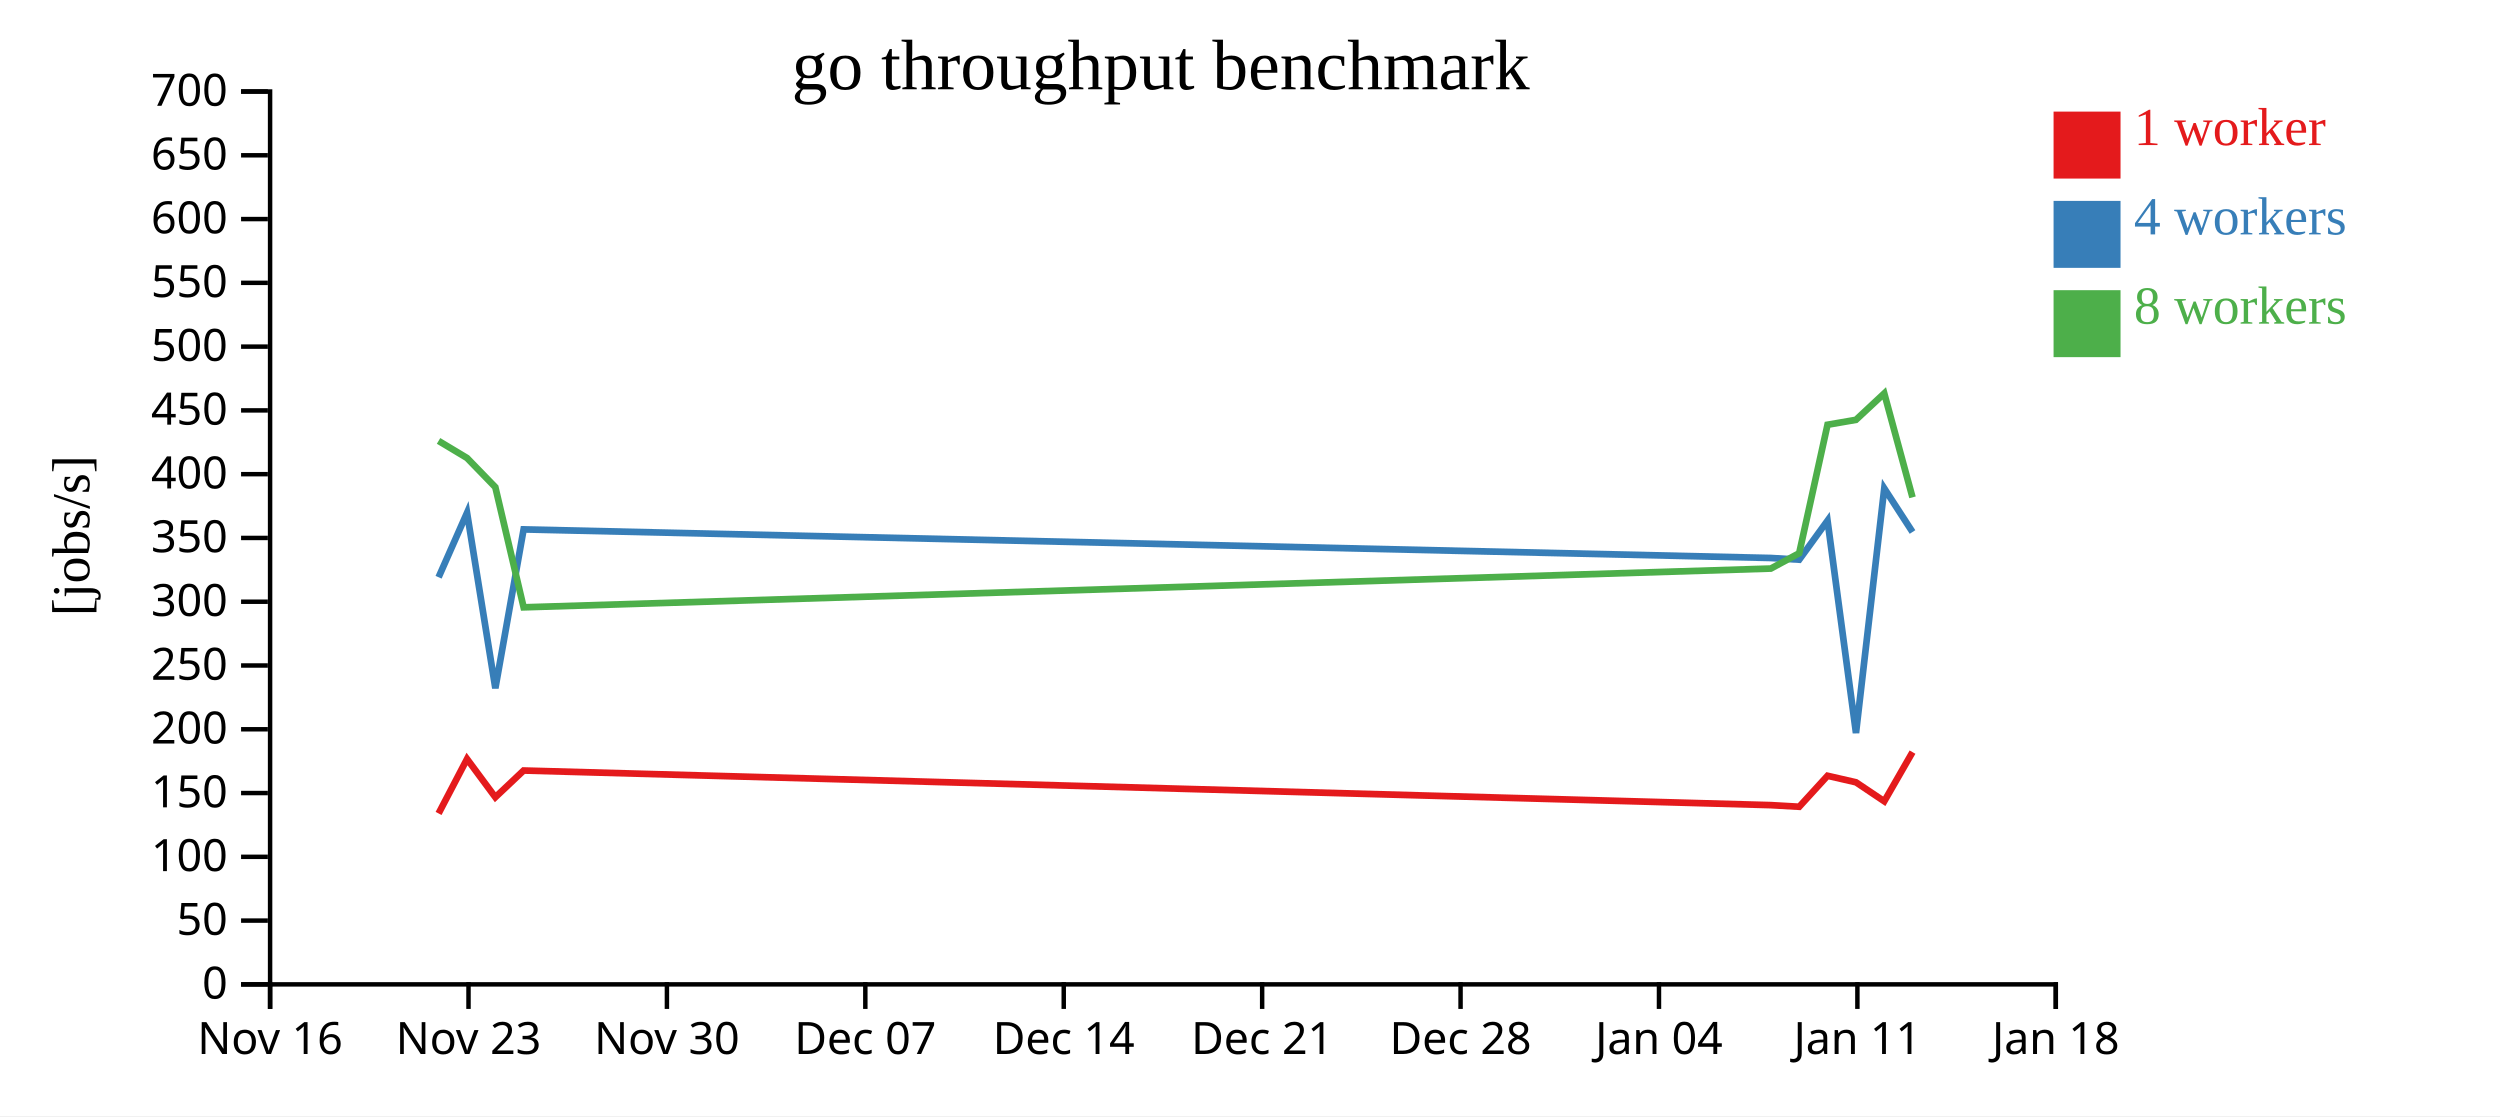
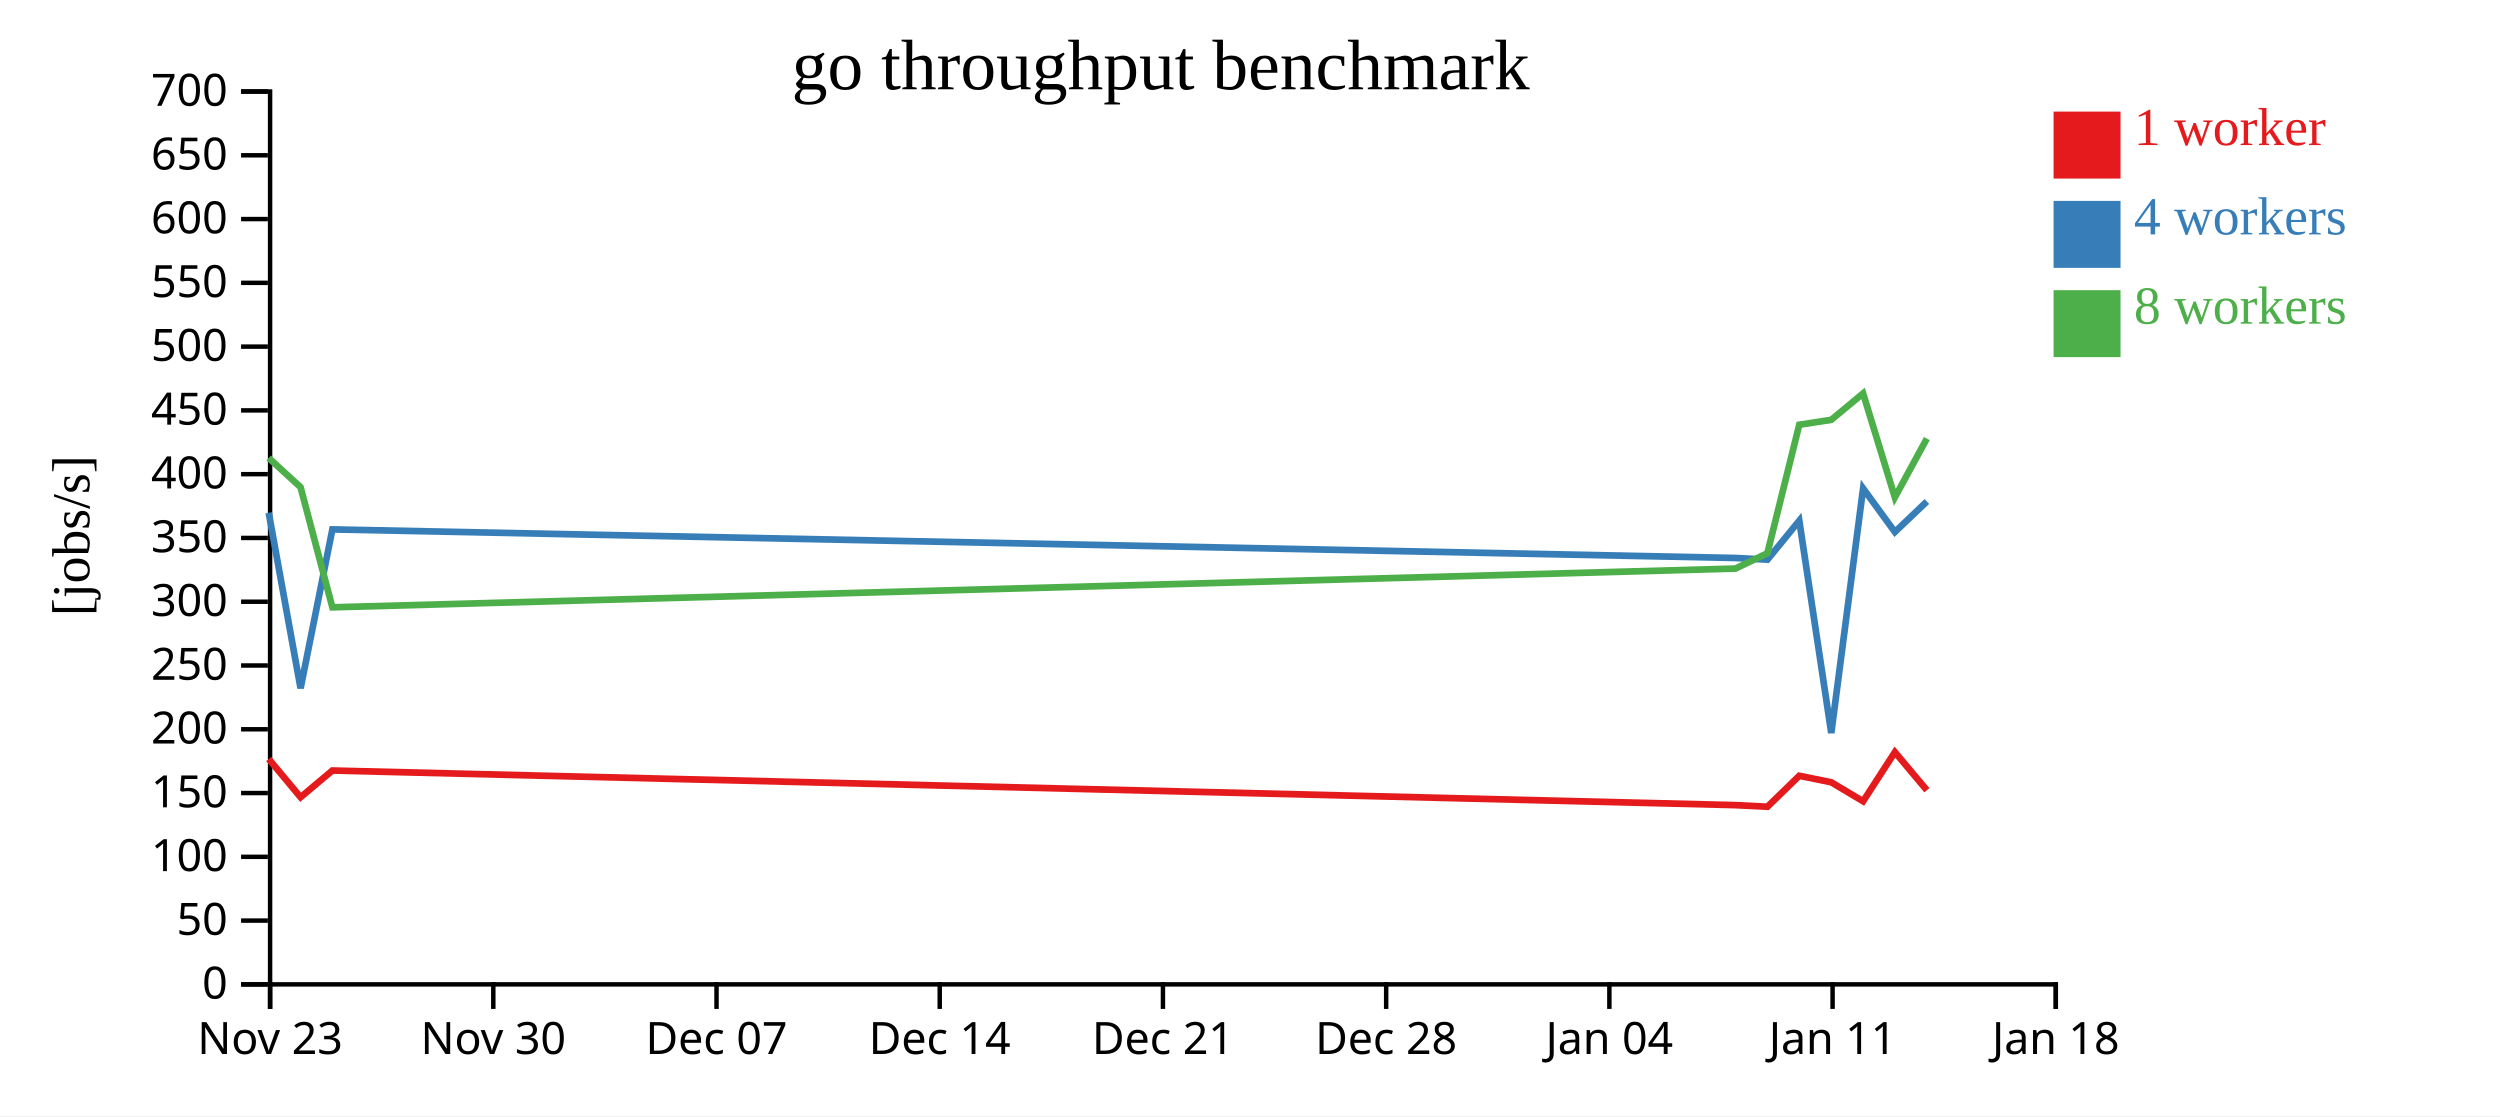
<svg xmlns="http://www.w3.org/2000/svg" width="560" height="250">
  <rect width="100%" height="100%" fill="white" />
  <g transform="translate(60,20)">
    <g transform="translate(0,200)" fill="none" font-size="10" font-family="sans-serif" text-anchor="middle">
      <path class="domain" stroke="currentColor" d="M0.5,6V0.5H400.5V6" />
      <g class="tick" opacity="1" transform="translate(0.5,0)">
        <line stroke="currentColor" y2="6" />
-         <text fill="currentColor" y="9" dy="0.71em">Nov 16</text>
-       </g>
-       <g class="tick" opacity="1" transform="translate(44.94444,0)">
-         <line stroke="currentColor" y2="6" />
        <text fill="currentColor" y="9" dy="0.71em">Nov 23</text>
      </g>
-       <g class="tick" opacity="1" transform="translate(89.38889,0)">
+       <g class="tick" opacity="1" transform="translate(50.5,0)">
        <line stroke="currentColor" y2="6" />
        <text fill="currentColor" y="9" dy="0.71em">Nov 30</text>
      </g>
-       <g class="tick" opacity="1" transform="translate(133.8333,0)">
+       <g class="tick" opacity="1" transform="translate(100.5,0)">
        <line stroke="currentColor" y2="6" />
        <text fill="currentColor" y="9" dy="0.71em">Dec 07</text>
      </g>
-       <g class="tick" opacity="1" transform="translate(178.2778,0)">
+       <g class="tick" opacity="1" transform="translate(150.5,0)">
        <line stroke="currentColor" y2="6" />
        <text fill="currentColor" y="9" dy="0.71em">Dec 14</text>
      </g>
-       <g class="tick" opacity="1" transform="translate(222.7222,0)">
+       <g class="tick" opacity="1" transform="translate(200.5,0)">
        <line stroke="currentColor" y2="6" />
        <text fill="currentColor" y="9" dy="0.71em">Dec 21</text>
      </g>
-       <g class="tick" opacity="1" transform="translate(267.1667,0)">
+       <g class="tick" opacity="1" transform="translate(250.5,0)">
        <line stroke="currentColor" y2="6" />
        <text fill="currentColor" y="9" dy="0.71em">Dec 28</text>
      </g>
-       <g class="tick" opacity="1" transform="translate(311.6111,0)">
+       <g class="tick" opacity="1" transform="translate(300.5,0)">
        <line stroke="currentColor" y2="6" />
        <text fill="currentColor" y="9" dy="0.71em">Jan 04</text>
      </g>
-       <g class="tick" opacity="1" transform="translate(356.0556,0)">
+       <g class="tick" opacity="1" transform="translate(350.5,0)">
        <line stroke="currentColor" y2="6" />
        <text fill="currentColor" y="9" dy="0.71em">Jan 11</text>
      </g>
      <g class="tick" opacity="1" transform="translate(400.5,0)">
        <line stroke="currentColor" y2="6" />
        <text fill="currentColor" y="9" dy="0.71em">Jan 18</text>
      </g>
    </g>
    <g fill="none" font-size="10" font-family="sans-serif" text-anchor="end">
      <path class="domain" stroke="currentColor" d="M-6,200.5H0.5V0.5H-6" />
      <g class="tick" opacity="1" transform="translate(0,200.5)">
        <line stroke="currentColor" x2="-6" />
        <text fill="currentColor" x="-9" dy="0.32em">0</text>
      </g>
      <g class="tick" opacity="1" transform="translate(0,186.2143)">
        <line stroke="currentColor" x2="-6" />
        <text fill="currentColor" x="-9" dy="0.32em">50</text>
      </g>
      <g class="tick" opacity="1" transform="translate(0,171.9286)">
        <line stroke="currentColor" x2="-6" />
        <text fill="currentColor" x="-9" dy="0.32em">100</text>
      </g>
      <g class="tick" opacity="1" transform="translate(0,157.6429)">
        <line stroke="currentColor" x2="-6" />
        <text fill="currentColor" x="-9" dy="0.32em">150</text>
      </g>
      <g class="tick" opacity="1" transform="translate(0,143.3571)">
        <line stroke="currentColor" x2="-6" />
        <text fill="currentColor" x="-9" dy="0.32em">200</text>
      </g>
      <g class="tick" opacity="1" transform="translate(0,129.0714)">
        <line stroke="currentColor" x2="-6" />
        <text fill="currentColor" x="-9" dy="0.32em">250</text>
      </g>
      <g class="tick" opacity="1" transform="translate(0,114.7857)">
        <line stroke="currentColor" x2="-6" />
        <text fill="currentColor" x="-9" dy="0.32em">300</text>
      </g>
      <g class="tick" opacity="1" transform="translate(0,100.5)">
        <line stroke="currentColor" x2="-6" />
        <text fill="currentColor" x="-9" dy="0.32em">350</text>
      </g>
      <g class="tick" opacity="1" transform="translate(0,86.21429)">
        <line stroke="currentColor" x2="-6" />
        <text fill="currentColor" x="-9" dy="0.32em">400</text>
      </g>
      <g class="tick" opacity="1" transform="translate(0,71.92857)">
        <line stroke="currentColor" x2="-6" />
        <text fill="currentColor" x="-9" dy="0.32em">450</text>
      </g>
      <g class="tick" opacity="1" transform="translate(0,57.64286)">
        <line stroke="currentColor" x2="-6" />
        <text fill="currentColor" x="-9" dy="0.32em">500</text>
      </g>
      <g class="tick" opacity="1" transform="translate(0,43.35714)">
        <line stroke="currentColor" x2="-6" />
        <text fill="currentColor" x="-9" dy="0.32em">550</text>
      </g>
      <g class="tick" opacity="1" transform="translate(0,29.07143)">
        <line stroke="currentColor" x2="-6" />
        <text fill="currentColor" x="-9" dy="0.32em">600</text>
      </g>
      <g class="tick" opacity="1" transform="translate(0,14.78571)">
        <line stroke="currentColor" x2="-6" />
        <text fill="currentColor" x="-9" dy="0.32em">650</text>
      </g>
      <g class="tick" opacity="1" transform="translate(0,0.5)">
        <line stroke="currentColor" x2="-6" />
        <text fill="currentColor" x="-9" dy="0.32em">700</text>
      </g>
    </g>
    <text text-anchor="middle" style="font-size: 12px" transform="rotate(-90)" y="-40" x="-100">[jobs/s]</text>
    <text text-anchor="middle" style="font-size: 16px" y="0" x="200">go throughput benchmark</text>
-     <path class="line" fill="none" stroke="#e41a1c" stroke-width="1.5" d="M38.242,162.215L44.615,150.015L50.957,158.58L57.289,152.598L336.672,160.351L343.023,160.713L349.368,153.775L355.736,155.235L362.076,159.485L368.404,148.478" />
-     <path class="line" fill="none" stroke="#377eb8" stroke-width="1.5" d="M38.244,109.307L44.617,94.861L50.959,134.167L57.29,98.587L336.672,104.989L343.021,105.372L349.367,96.624L355.741,144.196L362.076,89.401L368.404,99.166" />
-     <path class="line" fill="none" stroke="#4daf4a" stroke-width="1.5" d="M38.237,78.763L44.613,82.591L50.954,89.129L57.292,116.04L336.668,107.356L343.018,103.919L349.364,75.143L355.731,74.042L362.072,68.122L368.399,91.405" />
+     <path class="line" fill="none" stroke="#e41a1c" stroke-width="1.5" d="M0.192,150.015L7.327,158.58L14.45,152.598L328.756,160.351L335.901,160.713L343.039,153.775L350.203,155.235L357.336,159.485L364.455,148.478L371.619,157.013" />
+     <path class="line" fill="none" stroke="#377eb8" stroke-width="1.5" d="M0.194,94.861L7.329,134.167L14.452,98.587L328.756,104.989L335.899,105.372L343.038,96.624L350.208,144.196L357.336,89.401L364.454,99.166L371.618,92.332" />
+     <path class="line" fill="none" stroke="#4daf4a" stroke-width="1.5" d="M0.19,82.591L7.323,89.129L14.454,116.04L328.751,107.356L335.895,103.919L343.034,75.143L350.197,74.042L357.331,68.122L364.449,91.405L371.614,78.238" />
    <rect class="dot" x="400" y="5" width="15" height="15" style="fill: #e41a1c;" />
    <rect class="dot" x="400" y="25" width="15" height="15" style="fill: #377eb8;" />
    <rect class="dot" x="400" y="45" width="15" height="15" style="fill: #4daf4a;" />
    <text class="label" x="418" y="12.5" style="fill: #e41a1c; alignment-baseline: middle;" text-anchor="left">1 worker</text>
    <text class="label" x="418" y="32.5" style="fill: #377eb8; alignment-baseline: middle;" text-anchor="left">4 workers</text>
    <text class="label" x="418" y="52.5" style="fill: #4daf4a; alignment-baseline: middle;" text-anchor="left">8 workers</text>
  </g>
</svg>
